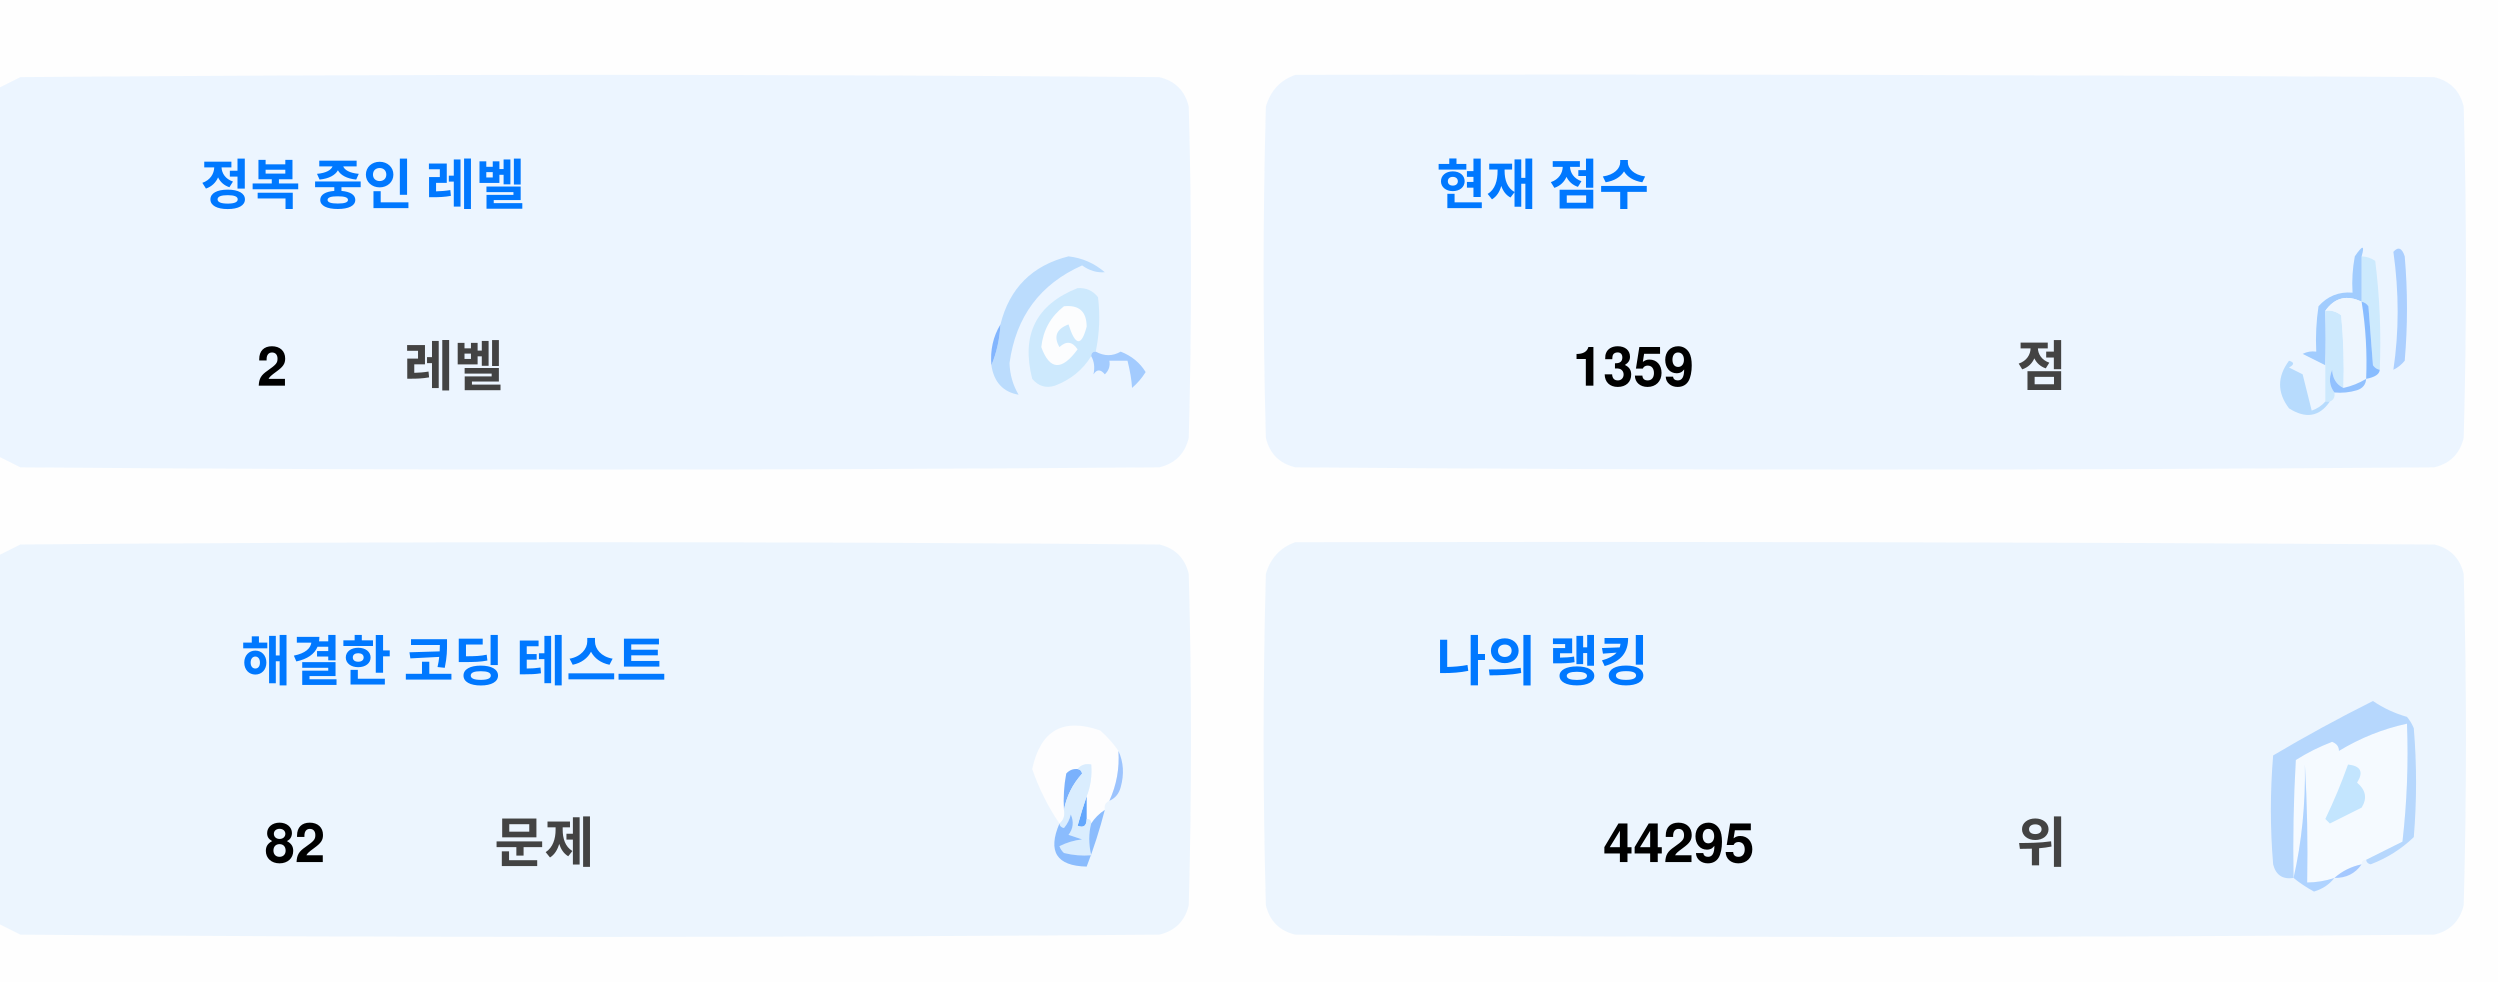
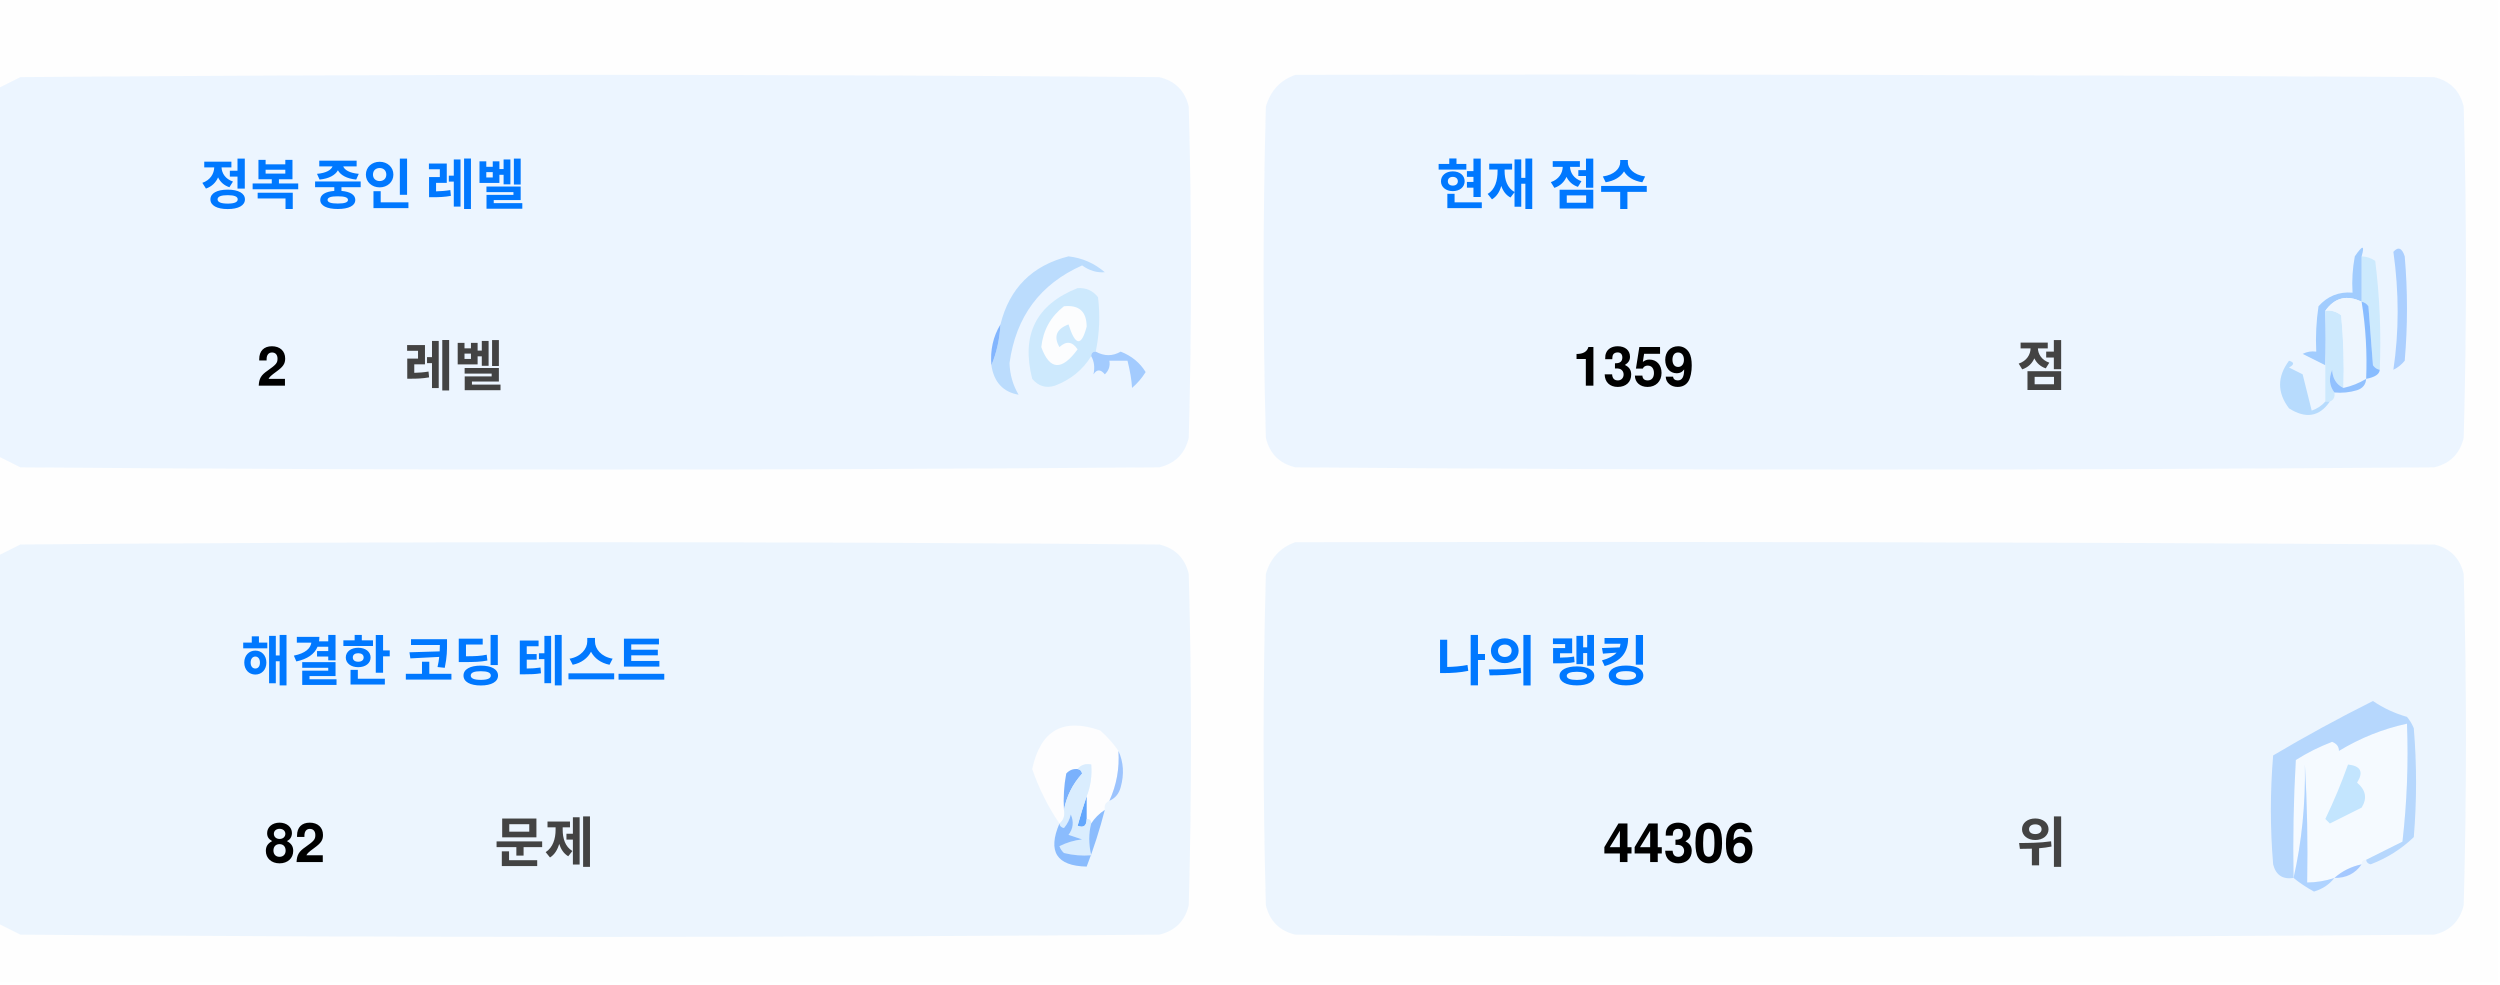
<svg xmlns="http://www.w3.org/2000/svg" version="1.1" width="551px" height="217px" style="shape-rendering:geometricPrecision; text-rendering:geometricPrecision; image-rendering:optimizeQuality; fill-rule:evenodd; clip-rule:evenodd">
  <style>.title {fill: #434343;font-size: 1rem;line-height: 1.5rem;font-weight: bold;font-family: -apple-system, BlinkMacSystemFont, Segoe UI, Helvetica, Arial, sans-serif, Apple Color Emoji, Segoe UI Emoji;}.desc {fill: #434343;font-size: 2.5rem;font-weight: bold;line-height: 1.5rem;font-family: -apple-system, BlinkMacSystemFont, Segoe UI, Helvetica, Arial, sans-serif, Apple Color Emoji, Segoe UI Emoji;}.desc-2 {fill: #434343;font-size: 1rem;font-weight: bold;line-height: 1.5rem;font-family: -apple-system, BlinkMacSystemFont, Segoe UI, Helvetica, Arial, sans-serif, Apple Color Emoji, Segoe UI Emoji;}.text, .desc {animation: twinkling 4s ease-in-out infinite;}@keyframes twinkling {40% { opacity: 1; }50% { opacity: 0.5; }60% { opacity: 1; }70% { opacity: 0.5; }80% { opacity: 1; }}</style>
  <g>
    <path style="opacity:1" fill="#fefefe" d="M -0.5,-0.5 C 183.167,-0.5 366.833,-0.5 550.5,-0.5C 550.5,71.833 550.5,144.167 550.5,216.5C 366.833,216.5 183.167,216.5 -0.5,216.5C -0.5,212.167 -0.5,207.833 -0.5,203.5C 1.14,204.32 2.807,205.153 4.5,206C 88.167,206.667 171.833,206.667 255.5,206C 259,205.167 261.167,203 262,199.5C 262.667,175.167 262.667,150.833 262,126.5C 261.167,123 259,120.833 255.5,120C 171.833,119.333 88.167,119.333 4.5,120C 2.807,120.847 1.14,121.68 -0.5,122.5C -0.5,115.167 -0.5,107.833 -0.5,100.5C 1.14,101.32 2.807,102.153 4.5,103C 88.167,103.667 171.833,103.667 255.5,103C 259,102.167 261.167,100 262,96.5C 262.667,72.167 262.667,47.833 262,23.5C 261.167,20 259,17.833 255.5,17C 171.833,16.333 88.167,16.333 4.5,17C 2.807,17.847 1.14,18.68 -0.5,19.5C -0.5,12.833 -0.5,6.167 -0.5,-0.5 Z" />
  </g>
  <g>
    <path style="opacity:1" fill="#ecf5ff" d="M -0.5,100.5 C -0.5,73.5 -0.5,46.5 -0.5,19.5C 1.14,18.68 2.807,17.847 4.5,17C 88.167,16.333 171.833,16.333 255.5,17C 259,17.833 261.167,20 262,23.5C 262.667,47.833 262.667,72.167 262,96.5C 261.167,100 259,102.167 255.5,103C 171.833,103.667 88.167,103.667 4.5,103C 2.807,102.153 1.14,101.32 -0.5,100.5 Z" />
  </g>
  <g>
    <path style="opacity:1" fill="#ecf5ff" d="M 285.5,16.5 C 369.167,16.333 452.834,16.5 536.5,17C 540,17.833 542.167,20 543,23.5C 543.667,47.833 543.667,72.167 543,96.5C 542.167,100 540,102.167 536.5,103C 452.833,103.667 369.167,103.667 285.5,103C 282,102.167 279.833,100 279,96.5C 278.333,72.167 278.333,47.833 279,23.5C 280.018,19.985 282.185,17.652 285.5,16.5 Z" />
  </g>
  <g>
    <path style="opacity:1" fill="#cdeafd" d="M 520.5,56.5 C 521.583,56.539 522.583,56.873 523.5,57.5C 524.498,65.472 524.831,73.472 524.5,81.5C 523.883,81.389 523.383,81.056 523,80.5C 522.667,76.167 522.333,71.833 522,67.5C 521.617,66.944 521.117,66.611 520.5,66.5C 520.5,63.167 520.5,59.833 520.5,56.5 Z" />
  </g>
  <g>
    <path style="opacity:1" fill="#abcfff" d="M 527.5,55.5 C 528.566,54.308 529.399,54.641 530,56.5C 530.667,64.167 530.667,71.833 530,79.5C 529.311,80.357 528.478,81.023 527.5,81.5C 528.758,73.08 528.758,64.414 527.5,55.5 Z" />
  </g>
  <g>
    <path style="opacity:1" fill="#bbdcfd" d="M 218.5,80.5 C 219.657,77.727 220.324,74.727 220.5,71.5C 222.49,63.51 227.49,58.51 235.5,56.5C 238.528,56.847 241.194,58.014 243.5,60C 241.744,60.141 240.078,59.641 238.5,58.5C 229.247,62.607 223.914,69.773 222.5,80C 222.565,82.526 223.232,84.859 224.5,87C 221.07,86.397 219.07,84.231 218.5,80.5 Z" />
  </g>
  <g>
    <path style="opacity:1" fill="#cde9fd" d="M 241.5,77.5 C 240.833,77.5 240.5,77.833 240.5,78.5C 238.628,81.529 235.961,83.695 232.5,85C 230.536,85.624 228.869,85.124 227.5,83.5C 225.021,73.791 228.354,67.124 237.5,63.5C 239.374,63.39 240.874,64.056 242,65.5C 242.497,69.524 242.331,73.524 241.5,77.5 Z" />
  </g>
  <g>
    <path style="opacity:1" fill="#fcfdfe" d="M 234.5,67.5 C 237.826,67.162 239.493,68.662 239.5,72C 238.334,76.434 237,76.267 235.5,71.5C 232.832,72.515 232.166,74.182 233.5,76.5C 235.017,75.089 236.351,75.256 237.5,77C 234.006,81.771 231.34,81.605 229.5,76.5C 229.904,72.771 231.571,69.771 234.5,67.5 Z" />
  </g>
  <g>
    <path style="opacity:1" fill="#a1ccfe" d="M 520.5,56.5 C 520.5,59.833 520.5,63.167 520.5,66.5C 517.238,64.922 514.572,65.589 512.5,68.5C 512.617,72.81 512.617,76.81 512.5,80.5C 510.86,79.68 509.193,78.847 507.5,78C 508.448,77.517 509.448,77.35 510.5,77.5C 510.335,74.15 510.502,70.817 511,67.5C 512.995,65.253 515.495,64.253 518.5,64.5C 518.336,61.813 518.503,59.146 519,56.5C 520.731,53.969 521.231,53.969 520.5,56.5 Z" />
  </g>
  <g>
    <path style="opacity:1" fill="#cde9fd" d="M 512.5,68.5 C 513.822,68.33 514.989,68.663 516,69.5C 516.499,74.823 516.666,80.156 516.5,85.5C 514.955,84.77 514.122,83.437 514,81.5C 513.22,83.387 513.387,85.054 514.5,86.5C 514.672,87.492 514.338,88.158 513.5,88.5C 513.167,88.5 512.833,88.5 512.5,88.5C 512.5,85.833 512.5,83.167 512.5,80.5C 512.617,76.81 512.617,72.81 512.5,68.5 Z" />
  </g>
  <g>
    <path style="opacity:1" fill="#eef6fe" d="M 520.5,66.5 C 521.407,72.106 521.74,77.773 521.5,83.5C 519.95,84.441 518.284,85.108 516.5,85.5C 516.666,80.156 516.499,74.823 516,69.5C 514.989,68.663 513.822,68.33 512.5,68.5C 514.572,65.589 517.238,64.922 520.5,66.5 Z" />
  </g>
  <g>
    <path style="opacity:1" fill="#88bcff" d="M 520.5,66.5 C 521.117,66.611 521.617,66.944 522,67.5C 522.333,71.833 522.667,76.167 523,80.5C 523.383,81.056 523.883,81.389 524.5,81.5C 524.445,82.469 523.445,83.136 521.5,83.5C 521.74,77.773 521.407,72.106 520.5,66.5 Z" />
  </g>
  <g>
    <path style="opacity:1" fill="#82b5fe" d="M 220.5,71.5 C 220.324,74.727 219.657,77.727 218.5,80.5C 218.215,77.171 218.882,74.171 220.5,71.5 Z" />
  </g>
  <g>
    <path style="opacity:1" fill="#a3cbfe" d="M 240.5,78.5 C 240.5,77.833 240.833,77.5 241.5,77.5C 243.391,78.536 245.224,78.536 247,77.5C 249.391,78.429 251.225,79.929 252.5,82C 251.681,83.319 250.681,84.486 249.5,85.5C 249.409,83.777 249.075,81.777 248.5,79.5C 247.167,79.5 245.833,79.5 244.5,79.5C 244.719,80.675 244.386,81.675 243.5,82.5C 242.575,81.359 241.741,81.359 241,82.5C 241.331,80.981 241.164,79.648 240.5,78.5 Z" />
  </g>
  <g>
    <path style="opacity:1" fill="#b7dbfd" d="M 512.5,88.5 C 512.833,88.5 513.167,88.5 513.5,88.5C 511.199,91.857 508.199,92.357 504.5,90C 501.872,86.535 501.872,83.035 504.5,79.5C 505.696,79.846 505.696,80.346 504.5,81C 505.5,81.5 506.5,82 507.5,82.5C 508.167,85.167 508.833,87.833 509.5,90.5C 510.739,90.058 511.739,89.391 512.5,88.5 Z" />
  </g>
  <g>
    <path style="opacity:1" fill="#92c1fe" d="M 516.5,85.5 C 518.284,85.108 519.95,84.441 521.5,83.5C 521.423,84.75 520.756,85.583 519.5,86C 517.866,86.493 516.199,86.66 514.5,86.5C 513.387,85.054 513.22,83.387 514,81.5C 514.122,83.437 514.955,84.77 516.5,85.5 Z" />
  </g>
  <g>
    <path style="opacity:1" fill="#ecf5fe" d="M -0.5,203.5 C -0.5,176.5 -0.5,149.5 -0.5,122.5C 1.14,121.68 2.807,120.847 4.5,120C 88.167,119.333 171.833,119.333 255.5,120C 259,120.833 261.167,123 262,126.5C 262.667,150.833 262.667,175.167 262,199.5C 261.167,203 259,205.167 255.5,206C 171.833,206.667 88.167,206.667 4.5,206C 2.807,205.153 1.14,204.32 -0.5,203.5 Z" />
  </g>
  <g>
    <path style="opacity:1" fill="#ecf5fe" d="M 285.5,119.5 C 369.167,119.333 452.834,119.5 536.5,120C 540,120.833 542.167,123 543,126.5C 543.667,150.833 543.667,175.167 543,199.5C 542.167,203 540,205.167 536.5,206C 452.833,206.667 369.167,206.667 285.5,206C 282,205.167 279.833,203 279,199.5C 278.333,175.167 278.333,150.833 279,126.5C 280.018,122.985 282.185,120.652 285.5,119.5 Z" />
  </g>
  <g>
    <path style="opacity:1" fill="#fdfdfe" d="M 246.5,165.5 C 246.758,169.367 246.092,173.034 244.5,176.5C 243.662,176.842 243.328,177.508 243.5,178.5C 242.272,179.306 241.272,180.306 240.5,181.5C 240.5,180.833 240.167,180.5 239.5,180.5C 239.5,178.833 239.5,177.167 239.5,175.5C 240.369,173.283 240.702,170.95 240.5,168.5C 239.209,168.263 238.209,168.596 237.5,169.5C 236.504,169.414 235.671,169.748 235,170.5C 234.503,173.146 234.336,175.813 234.5,178.5C 234.737,179.791 234.404,180.791 233.5,181.5C 230.986,177.806 228.986,173.806 227.5,169.5C 229.309,160.957 234.309,158.124 242.5,161C 244.07,162.397 245.404,163.897 246.5,165.5 Z" />
  </g>
  <g>
    <path style="opacity:1" fill="#f5faff" d="M 521.5,189.5 C 520.833,189.5 520.5,189.833 520.5,190.5C 518.181,190.992 516.181,191.992 514.5,193.5C 512.565,194.15 510.565,194.483 508.5,194.5C 508.666,185.827 508.5,177.16 508,168.5C 508.141,177.227 507.308,185.56 505.5,193.5C 505.334,184.827 505.5,176.16 506,167.5C 508.527,165.903 511.194,164.57 514,163.5C 515.011,163.892 515.511,164.559 515.5,165.5C 520.21,162.641 525.21,160.641 530.5,159.5C 530.831,168.192 530.498,176.859 529.5,185.5C 526.807,186.847 524.14,188.18 521.5,189.5 Z" />
  </g>
  <g>
    <path style="opacity:1" fill="#b6d7fd" d="M 521.5,189.5 C 524.14,188.18 526.807,186.847 529.5,185.5C 530.498,176.859 530.831,168.192 530.5,159.5C 525.21,160.641 520.21,162.641 515.5,165.5C 515.511,164.559 515.011,163.892 514,163.5C 511.194,164.57 508.527,165.903 506,167.5C 505.5,176.16 505.334,184.827 505.5,193.5C 503.089,193.863 501.589,192.863 501,190.5C 500.333,182.5 500.333,174.5 501,166.5C 508.173,162.246 515.507,158.246 523,154.5C 525.304,156.068 527.804,157.235 530.5,158C 531.126,158.75 531.626,159.584 532,160.5C 532.667,168.5 532.667,176.5 532,184.5C 529.292,187.111 526.125,189.111 522.5,190.5C 521.893,190.376 521.56,190.043 521.5,189.5 Z" />
  </g>
  <g>
    <path style="opacity:1" fill="#c3e5fe" d="M 517.5,168.5 C 520.317,168.801 520.984,170.134 519.5,172.5C 521.439,174.122 521.772,175.956 520.5,178C 518.167,179.167 515.833,180.333 513.5,181.5C 513.167,181.167 512.833,180.833 512.5,180.5C 514.414,176.515 516.081,172.515 517.5,168.5 Z" />
  </g>
  <g>
    <path style="opacity:1" fill="#7ab1fc" d="M 237.5,169.5 C 238.043,169.56 238.376,169.893 238.5,170.5C 236.395,172.836 235.062,175.503 234.5,178.5C 234.336,175.813 234.503,173.146 235,170.5C 235.671,169.748 236.504,169.414 237.5,169.5 Z" />
  </g>
  <g>
    <path style="opacity:1" fill="#afd3ff" d="M 514.5,193.5 C 513.378,194.947 511.878,195.947 510,196.5C 508.348,195.601 506.848,194.601 505.5,193.5C 507.308,185.56 508.141,177.227 508,168.5C 508.5,177.16 508.666,185.827 508.5,194.5C 510.565,194.483 512.565,194.15 514.5,193.5 Z" />
  </g>
  <g>
    <path style="opacity:1" fill="#9cc3fd" d="M 246.5,165.5 C 247.634,167.966 247.801,170.633 247,173.5C 246.623,174.942 245.79,175.942 244.5,176.5C 246.092,173.034 246.758,169.367 246.5,165.5 Z" />
  </g>
  <g>
    <path style="opacity:1" fill="#62a6fc" d="M 239.5,175.5 C 239.5,177.167 239.5,178.833 239.5,180.5C 239.483,182.028 238.816,182.528 237.5,182C 238.117,179.723 238.784,177.556 239.5,175.5 Z" />
  </g>
  <g>
    <path style="opacity:1" fill="#daedfe" d="M 237.5,169.5 C 238.209,168.596 239.209,168.263 240.5,168.5C 240.702,170.95 240.369,173.283 239.5,175.5C 238.784,177.556 238.117,179.723 237.5,182C 238.816,182.528 239.483,182.028 239.5,180.5C 240.167,180.5 240.5,180.833 240.5,181.5C 239.918,183.669 239.918,186.002 240.5,188.5C 238.473,188.662 236.473,188.495 234.5,188C 234.043,187.586 233.709,187.086 233.5,186.5C 235.078,185.702 236.744,185.202 238.5,185C 237.5,184.667 236.5,184.333 235.5,184C 236.554,182.612 236.72,181.112 236,179.5C 235.751,180.624 235.251,181.624 234.5,182.5C 233.893,182.376 233.56,182.043 233.5,181.5C 234.404,180.791 234.737,179.791 234.5,178.5C 235.062,175.503 236.395,172.836 238.5,170.5C 238.376,169.893 238.043,169.56 237.5,169.5 Z" />
  </g>
  <g>
    <path style="opacity:1" fill="#8bbcfd" d="M 243.5,178.5 C 242.395,182.803 241.062,186.969 239.5,191C 232.857,190.847 230.857,187.68 233.5,181.5C 233.56,182.043 233.893,182.376 234.5,182.5C 235.251,181.624 235.751,180.624 236,179.5C 236.72,181.112 236.554,182.612 235.5,184C 236.5,184.333 237.5,184.667 238.5,185C 236.744,185.202 235.078,185.702 233.5,186.5C 233.709,187.086 234.043,187.586 234.5,188C 236.473,188.495 238.473,188.662 240.5,188.5C 239.918,186.002 239.918,183.669 240.5,181.5C 241.272,180.306 242.272,179.306 243.5,178.5 Z" />
  </g>
  <g>
    <path style="opacity:1" fill="#a4c8ff" d="M 520.5,190.5 C 519.089,192.539 517.089,193.539 514.5,193.5C 516.181,191.992 518.181,190.992 520.5,190.5 Z" />
  </g>
  <text text-anchor="middle" x="80" y="45" class="title" style="fill:#0078ff;" stroke="#none" stroke-width="1">정복 중인 레벨</text>
  <text text-anchor="middle" x="60" y="85" class="desc" style="fill:#000000;" stroke="#none" stroke-width="1">2</text>
  <text text-anchor="middle" x="100" y="85" class="desc-2" style="fill:#434343;" stroke="#none" stroke-width="1">레벨</text>
  <text text-anchor="middle" x="340" y="45" class="title" style="fill:#0078ff;" stroke="#none" stroke-width="1">현재 점수</text>
  <text text-anchor="middle" x="360" y="85" class="desc" style="fill:#000000;" stroke="#none" stroke-width="1">1359</text>
  <text text-anchor="middle" x="450" y="85" class="desc-2" style="fill:#434343;" stroke="#none" stroke-width="1">점</text>
  <text text-anchor="middle" x="100" y="150" class="title" style="fill:#0078ff;" stroke="#none" stroke-width="1">해결한 코딩 테스트</text>
  <text text-anchor="middle" x="65" y="190" class="desc" style="fill:#000000;" stroke="#none" stroke-width="1">82</text>
  <text text-anchor="middle" x="120" y="190" class="desc-2" style="fill:#434343;" stroke="#none" stroke-width="1">문제</text>
  <text text-anchor="middle" x="340" y="150" class="title" style="fill:#0078ff;" stroke="#none" stroke-width="1">나의 랭킹</text>
-   <text text-anchor="middle" x="370" y="190" class="desc" style="fill:#000000;" stroke="#none" stroke-width="1">44295</text>
+   <text text-anchor="middle" x="370" y="190" class="desc" style="fill:#000000;" stroke="#none" stroke-width="1">44306</text>
  <text text-anchor="middle" x="450" y="190" class="desc-2" style="fill:#434343;" stroke="#none" stroke-width="1">위</text>
</svg>
